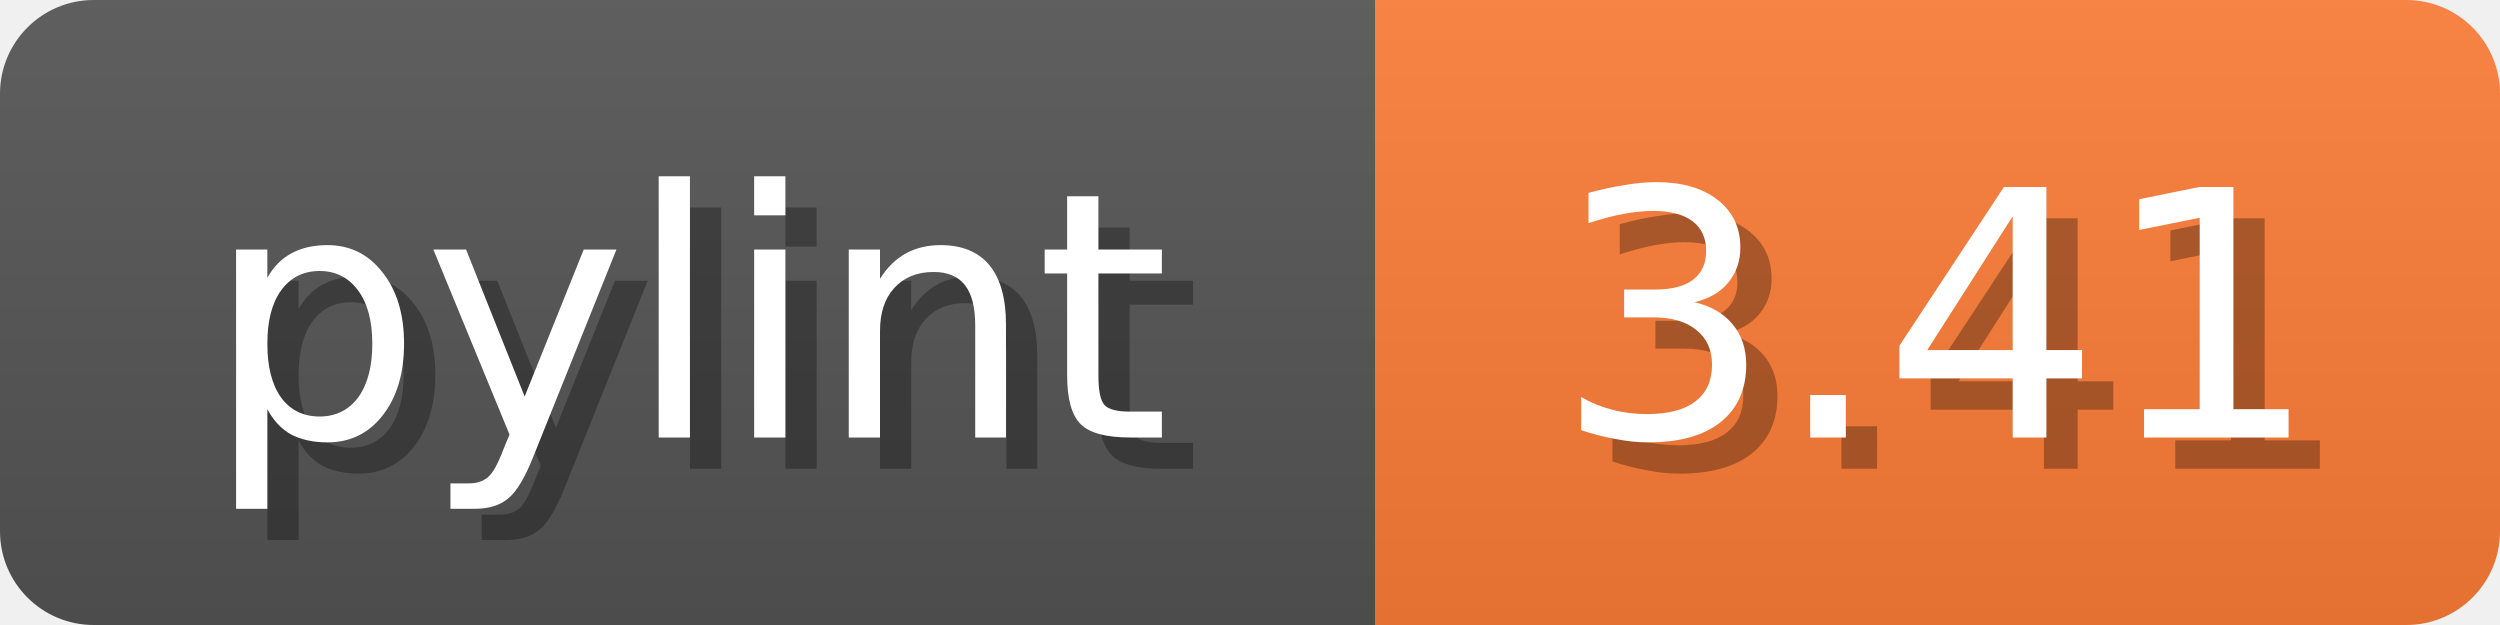
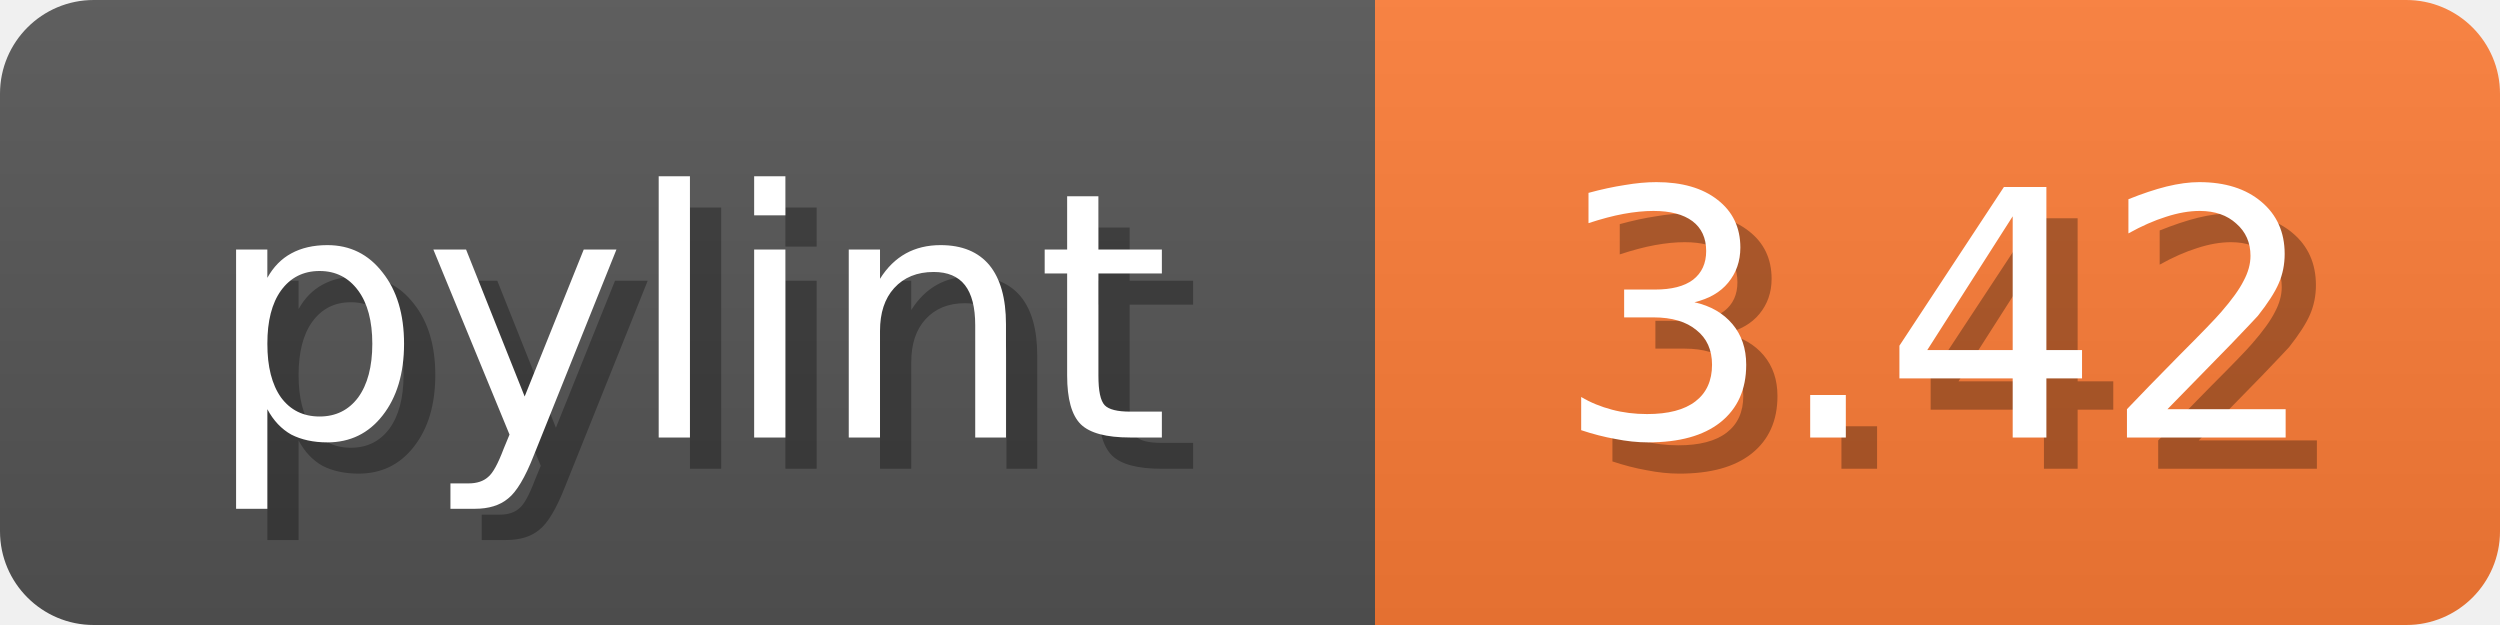
<svg xmlns="http://www.w3.org/2000/svg" width="80" height="20">
  <linearGradient id="b" x2="0" y2="100%">
    <stop offset="0" stop-color="#bbb" stop-opacity=".1" />
    <stop offset="1" stop-opacity=".1" />
  </linearGradient>
  <mask id="anybadge_1">
    <rect width="80" height="20" rx="3" fill="#fff" />
  </mask>
  <g mask="url(#anybadge_1)">
    <path fill="#555" d="M0 0h44v20H0z" />
    <path fill="#FE7D37" d="M44 0h36v20H44z" />
    <path fill="url(#b)" d="M0 0h80v20H0z" />
  </g>
  <g fill="#fff" text-anchor="middle" font-family="DejaVu Sans,Verdana,Geneva,sans-serif" font-size="11">
    <text x="23.0" y="15" fill="#010101" fill-opacity=".3">pylint</text>
    <text x="22.0" y="14">pylint</text>
  </g>
  <g fill="#fff" text-anchor="middle" font-family="DejaVu Sans,Verdana,Geneva,sans-serif" font-size="11">
-     <text x="63.0" y="15" fill="#010101" fill-opacity=".3">3.41</text>
-     <text x="62.0" y="14">3.41</text>
+     <text x="63.0" y="15" fill="#010101" fill-opacity=".3">3.42</text>
+     <text x="62.0" y="14">3.42</text>
  </g>
</svg>
